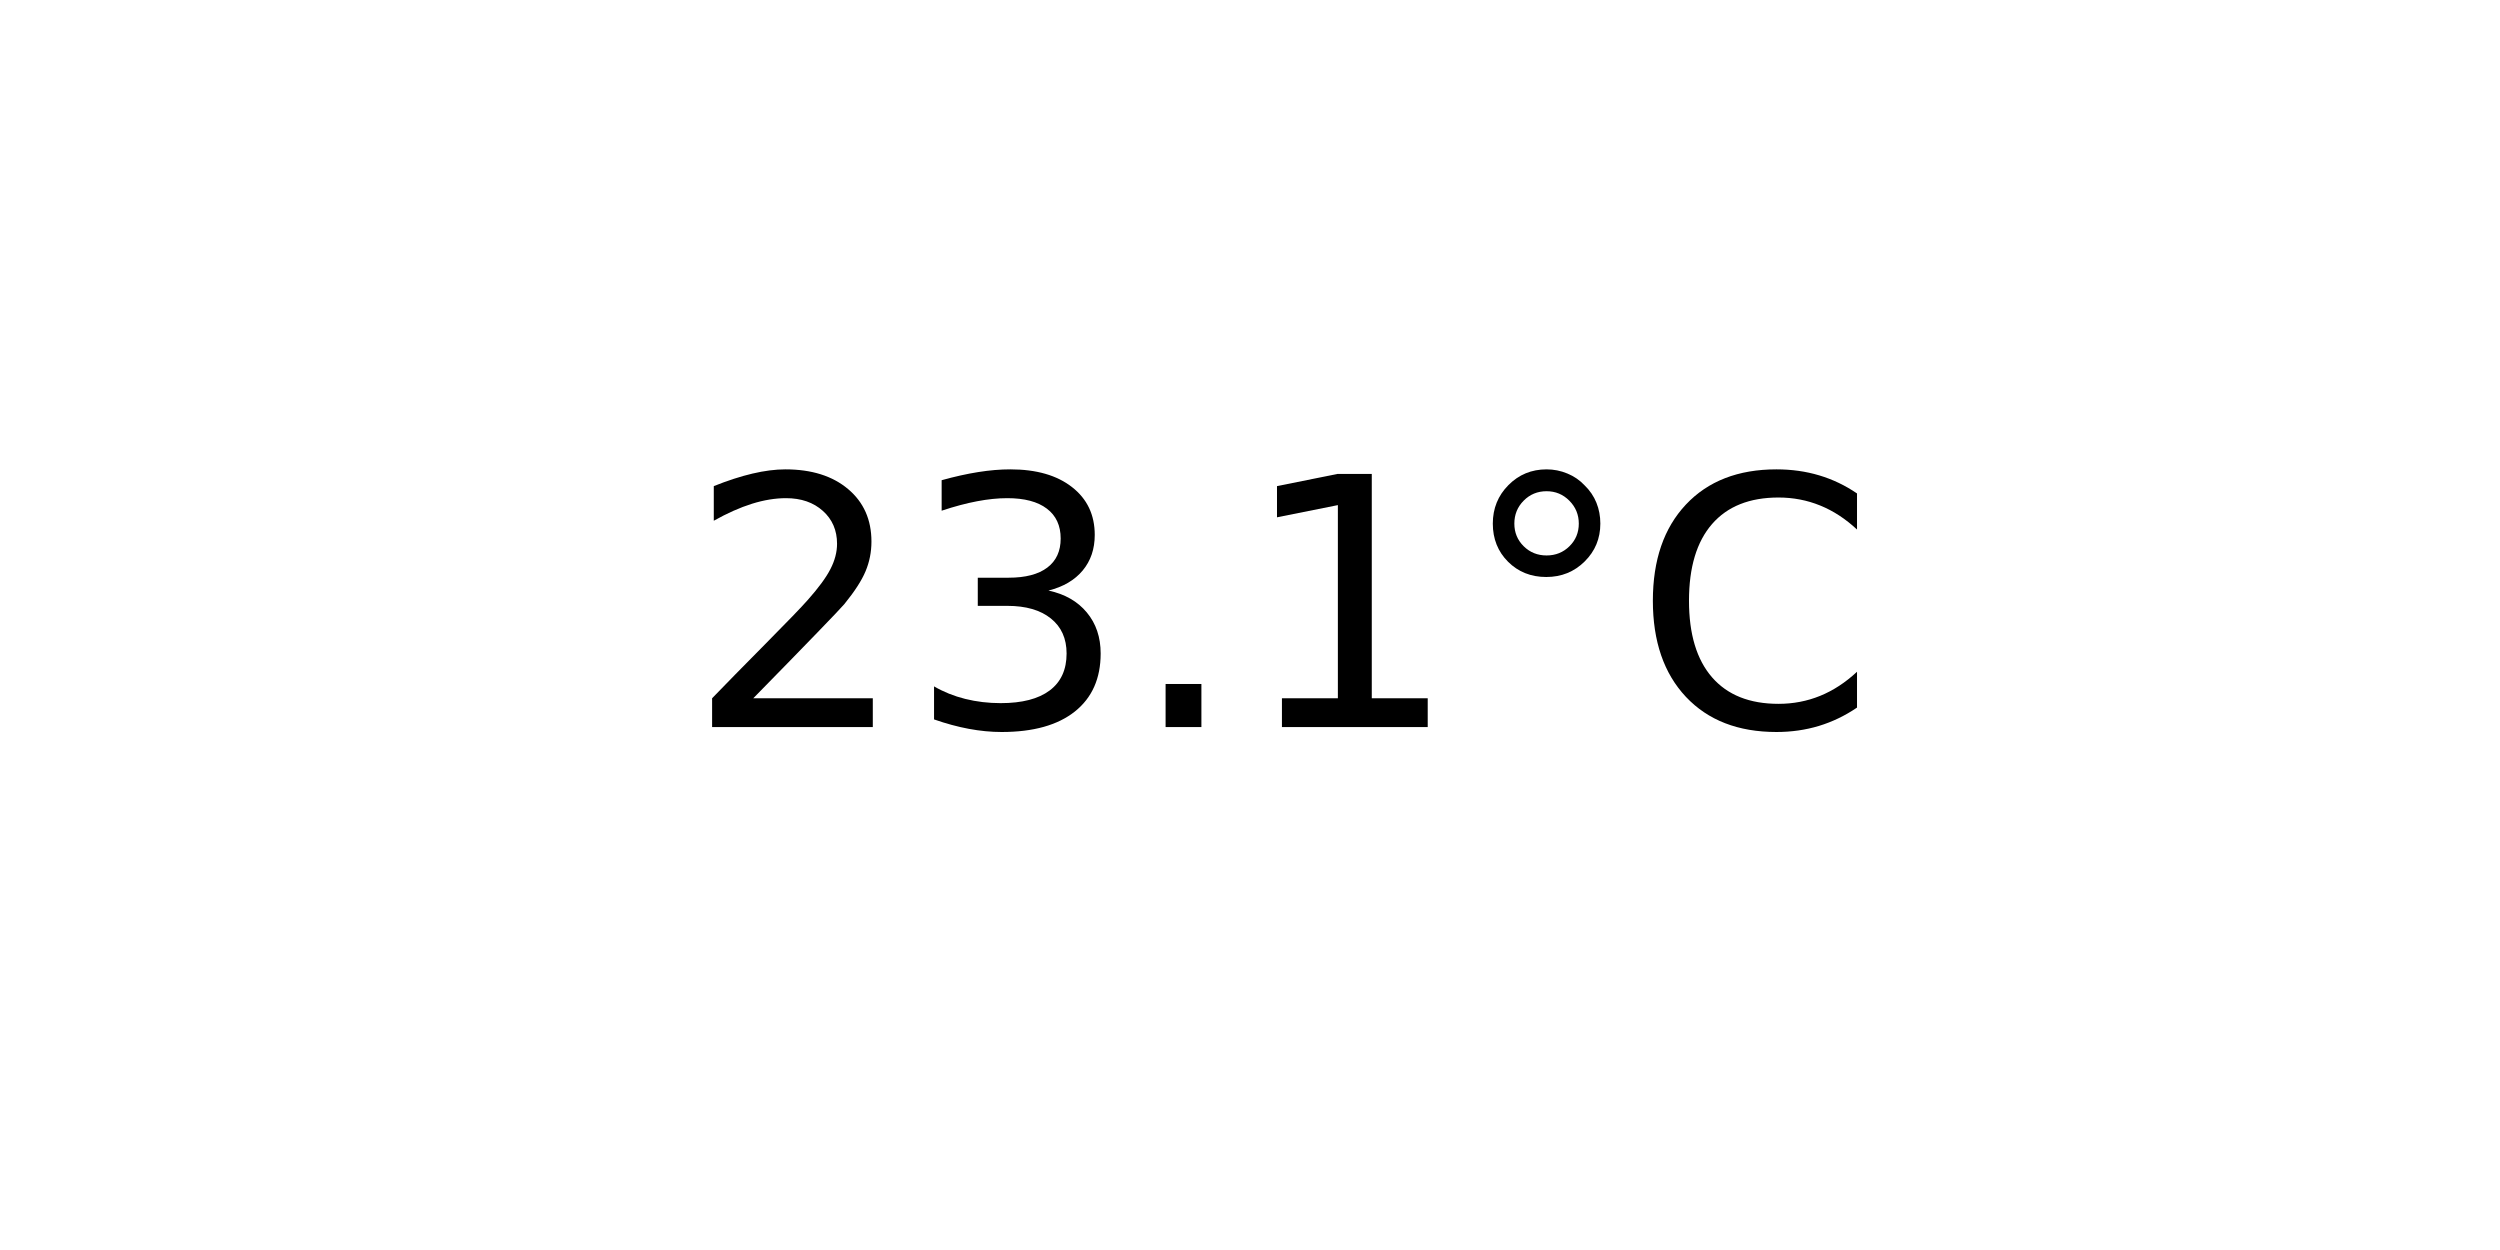
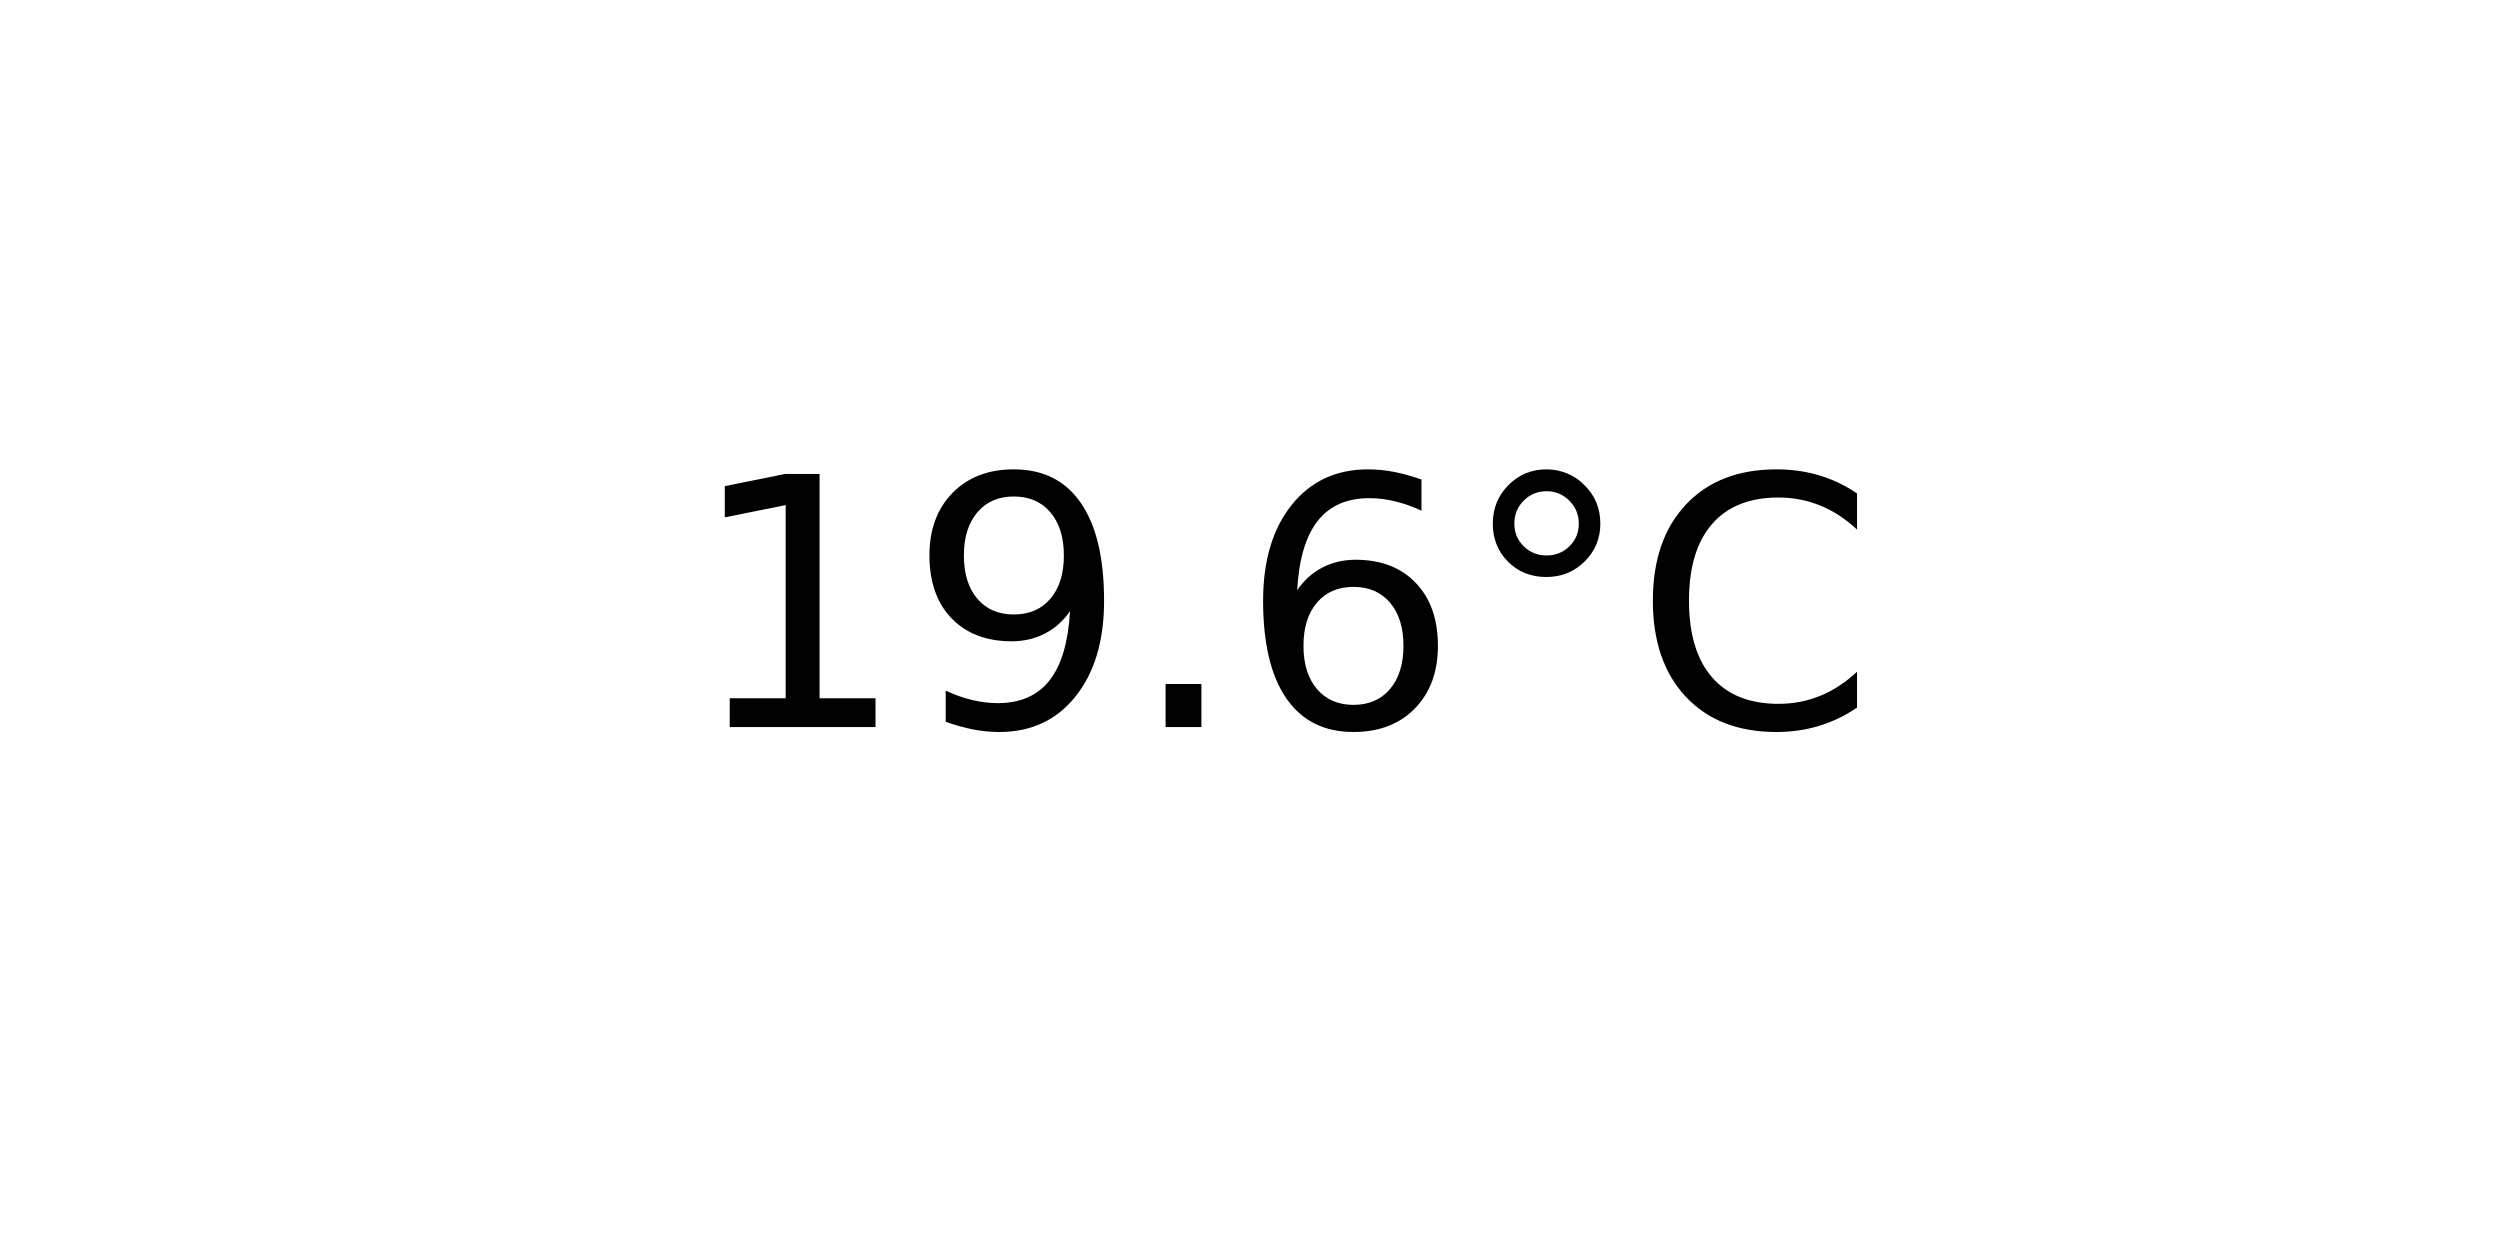
<svg xmlns="http://www.w3.org/2000/svg" xmlns:xlink="http://www.w3.org/1999/xlink" width="72pt" height="36pt" viewBox="0 0 72 36" version="1.1">
  <defs>
    <style type="text/css">*{stroke-linejoin: round; stroke-linecap: butt}</style>
  </defs>
  <g id="figure_1">
    <g id="axes_1">
      <g id="text_1">
        <g transform="translate(19.77578 20.93937) scale(0.1 -0.1)">
          <defs>
-             <path id="DejaVuSans-32" d="M 1228 531  L 3431 531  L 3431 0  L 469 0  L 469 531  Q 828 903 1448 1529  Q 2069 2156 2228 2338  Q 2531 2678 2651 2914  Q 2772 3150 2772 3378  Q 2772 3750 2511 3984  Q 2250 4219 1831 4219  Q 1534 4219 1204 4116  Q 875 4013 500 3803  L 500 4441  Q 881 4594 1212 4672  Q 1544 4750 1819 4750  Q 2544 4750 2975 4387  Q 3406 4025 3406 3419  Q 3406 3131 3298 2873  Q 3191 2616 2906 2266  Q 2828 2175 2409 1742  Q 1991 1309 1228 531  z " transform="scale(0.015625)" />
-             <path id="DejaVuSans-33" d="M 2597 2516  Q 3050 2419 3304 2112  Q 3559 1806 3559 1356  Q 3559 666 3084 287  Q 2609 -91 1734 -91  Q 1441 -91 1130 -33  Q 819 25 488 141  L 488 750  Q 750 597 1062 519  Q 1375 441 1716 441  Q 2309 441 2620 675  Q 2931 909 2931 1356  Q 2931 1769 2642 2001  Q 2353 2234 1838 2234  L 1294 2234  L 1294 2753  L 1863 2753  Q 2328 2753 2575 2939  Q 2822 3125 2822 3475  Q 2822 3834 2567 4026  Q 2313 4219 1838 4219  Q 1578 4219 1281 4162  Q 984 4106 628 3988  L 628 4550  Q 988 4650 1302 4700  Q 1616 4750 1894 4750  Q 2613 4750 3031 4423  Q 3450 4097 3450 3541  Q 3450 3153 3228 2886  Q 3006 2619 2597 2516  z " transform="scale(0.015625)" />
+             <path id="DejaVuSans-31" d="M 794 531  L 1825 531  L 1825 4091  L 703 3866  L 703 4441  L 1819 4666  L 2450 4666  L 2450 531  L 3481 531  L 3481 0  L 794 0  L 794 531  z " transform="scale(0.015625)" />
+             <path id="DejaVuSans-39" d="M 703 97  L 703 672  Q 941 559 1184 500  Q 1428 441 1663 441  Q 2288 441 2617 861  Q 2947 1281 2994 2138  Q 2813 1869 2534 1725  Q 2256 1581 1919 1581  Q 1219 1581 811 2004  Q 403 2428 403 3163  Q 403 3881 828 4315  Q 1253 4750 1959 4750  Q 2769 4750 3195 4129  Q 3622 3509 3622 2328  Q 3622 1225 3098 567  Q 2575 -91 1691 -91  Q 1453 -91 1209 -44  Q 966 3 703 97  z M 1959 2075  Q 2384 2075 2632 2365  Q 2881 2656 2881 3163  Q 2881 3666 2632 3958  Q 2384 4250 1959 4250  Q 1534 4250 1286 3958  Q 1038 3666 1038 3163  Q 1038 2656 1286 2365  Q 1534 2075 1959 2075  z " transform="scale(0.015625)" />
            <path id="DejaVuSans-2e" d="M 684 794  L 1344 794  L 1344 0  L 684 0  L 684 794  z " transform="scale(0.015625)" />
-             <path id="DejaVuSans-31" d="M 794 531  L 1825 531  L 1825 4091  L 703 3866  L 703 4441  L 1819 4666  L 2450 4666  L 2450 531  L 3481 531  L 3481 0  L 794 0  L 794 531  z " transform="scale(0.015625)" />
+             <path id="DejaVuSans-36" d="M 2113 2584  Q 1688 2584 1439 2293  Q 1191 2003 1191 1497  Q 1191 994 1439 701  Q 1688 409 2113 409  Q 2538 409 2786 701  Q 3034 994 3034 1497  Q 3034 2003 2786 2293  Q 2538 2584 2113 2584  z M 3366 4563  L 3366 3988  Q 3128 4100 2886 4159  Q 2644 4219 2406 4219  Q 1781 4219 1451 3797  Q 1122 3375 1075 2522  Q 1259 2794 1537 2939  Q 1816 3084 2150 3084  Q 2853 3084 3261 2657  Q 3669 2231 3669 1497  Q 3669 778 3244 343  Q 2819 -91 2113 -91  Q 1303 -91 875 529  Q 447 1150 447 2328  Q 447 3434 972 4092  Q 1497 4750 2381 4750  Q 2619 4750 2861 4703  Q 3103 4656 3366 4563  z " transform="scale(0.015625)" />
            <path id="DejaVuSans-b0" d="M 1600 4347  Q 1350 4347 1178 4173  Q 1006 4000 1006 3750  Q 1006 3503 1178 3333  Q 1350 3163 1600 3163  Q 1850 3163 2022 3333  Q 2194 3503 2194 3750  Q 2194 3997 2020 4172  Q 1847 4347 1600 4347  z M 1600 4750  Q 1800 4750 1984 4673  Q 2169 4597 2303 4453  Q 2447 4313 2519 4134  Q 2591 3956 2591 3750  Q 2591 3338 2302 3052  Q 2013 2766 1594 2766  Q 1172 2766 890 3047  Q 609 3328 609 3750  Q 609 4169 896 4459  Q 1184 4750 1600 4750  z " transform="scale(0.015625)" />
            <path id="DejaVuSans-43" d="M 4122 4306  L 4122 3641  Q 3803 3938 3442 4084  Q 3081 4231 2675 4231  Q 1875 4231 1450 3742  Q 1025 3253 1025 2328  Q 1025 1406 1450 917  Q 1875 428 2675 428  Q 3081 428 3442 575  Q 3803 722 4122 1019  L 4122 359  Q 3791 134 3420 21  Q 3050 -91 2638 -91  Q 1578 -91 968 557  Q 359 1206 359 2328  Q 359 3453 968 4101  Q 1578 4750 2638 4750  Q 3056 4750 3426 4639  Q 3797 4528 4122 4306  z " transform="scale(0.015625)" />
          </defs>
-           <use xlink:href="#DejaVuSans-32" />
-           <use xlink:href="#DejaVuSans-33" x="63.623" />
+           <use xlink:href="#DejaVuSans-31" />
+           <use xlink:href="#DejaVuSans-39" x="63.623" />
          <use xlink:href="#DejaVuSans-2e" x="127.246" />
-           <use xlink:href="#DejaVuSans-31" x="159.033" />
+           <use xlink:href="#DejaVuSans-36" x="159.033" />
          <use xlink:href="#DejaVuSans-b0" x="222.656" />
          <use xlink:href="#DejaVuSans-43" x="272.656" />
        </g>
      </g>
    </g>
  </g>
</svg>
